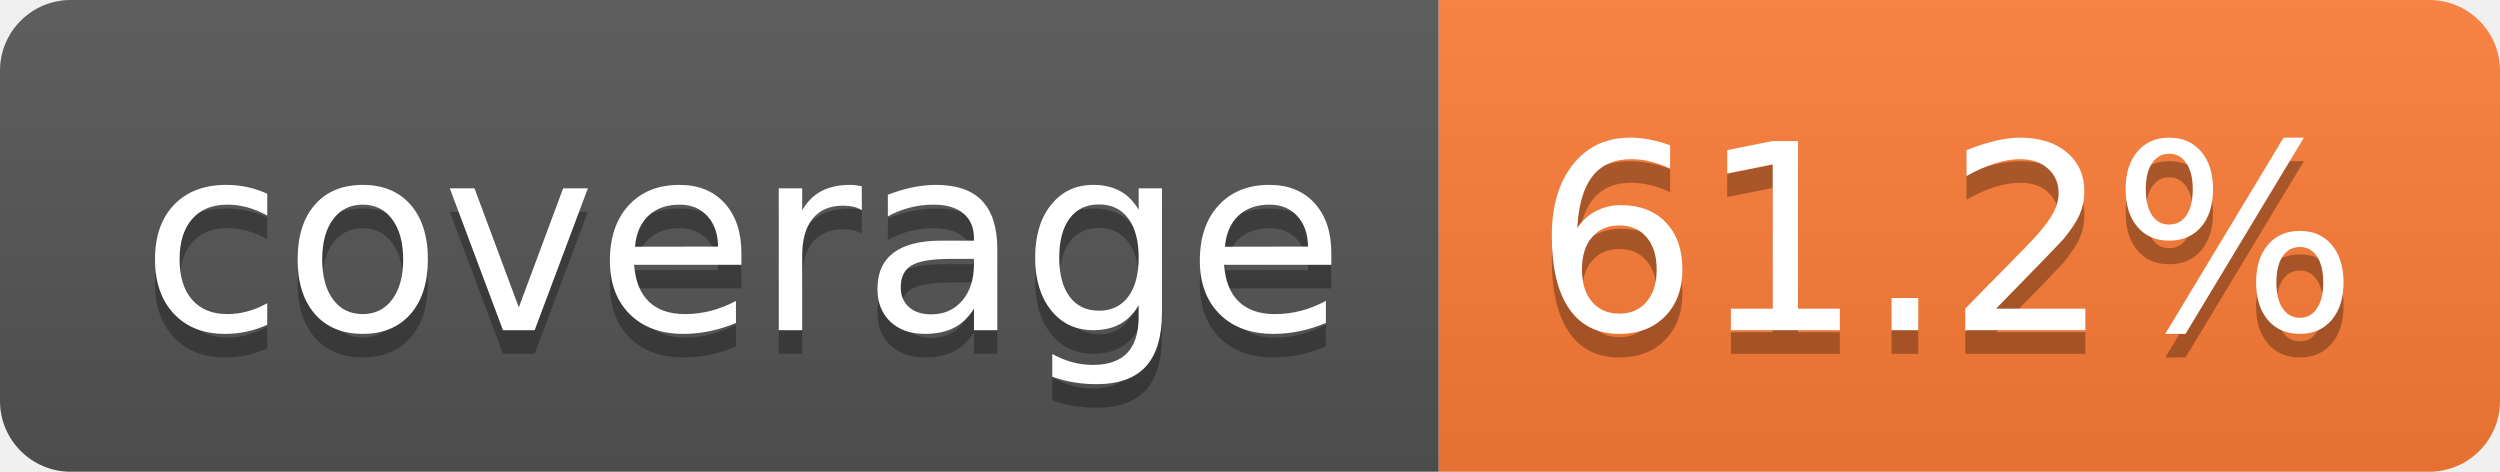
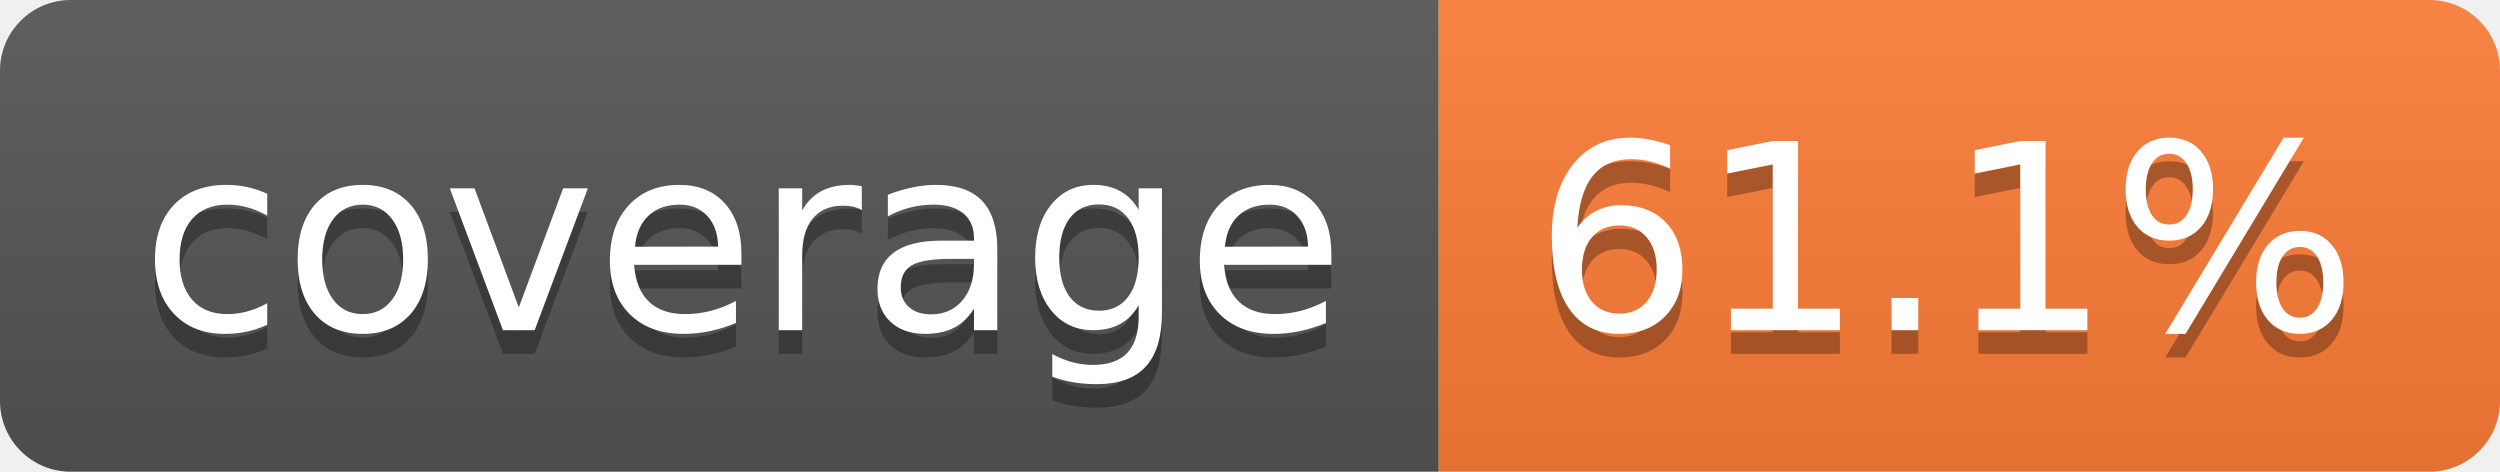
- <svg xmlns="http://www.w3.org/2000/svg" width="106" height="20" role="img" aria-label="coverage: 61.2%">
+ <svg xmlns="http://www.w3.org/2000/svg" width="106" height="20" role="img" aria-label="coverage: 61.1%">
  <linearGradient id="s" x2="0" y2="100%">
    <stop offset="0" stop-color="#bbb" stop-opacity=".1" />
    <stop offset="1" stop-opacity=".1" />
  </linearGradient>
  <clipPath id="r">
    <rect width="106" height="20" rx="3" fill="#fff" />
  </clipPath>
  <g clip-path="url(#r)">
    <rect width="61" height="20" fill="#555" />
    <rect x="61" width="45" height="20" fill="#fe7d37" />
    <rect width="106" height="20" fill="url(#s)" />
  </g>
  <g fill="#fff" text-anchor="middle" font-family="Verdana,Geneva,DejaVu Sans,sans-serif" text-rendering="geometricPrecision" font-size="110">
    <text aria-hidden="true" x="315" y="150" fill="#010101" fill-opacity=".3" transform="scale(.1)" textLength="510">coverage</text>
    <text x="315" y="140" transform="scale(.1)" fill="#fff" textLength="510">coverage</text>
-     <text aria-hidden="true" x="825" y="150" fill="#010101" fill-opacity=".3" transform="scale(.1)" textLength="350">61.2%</text>
-     <text x="825" y="140" transform="scale(.1)" fill="#fff" textLength="350">61.2%</text>
+     <text aria-hidden="true" x="825" y="150" fill="#010101" fill-opacity=".3" transform="scale(.1)" textLength="350">61.1%</text>
+     <text x="825" y="140" transform="scale(.1)" fill="#fff" textLength="350">61.1%</text>
  </g>
</svg>
